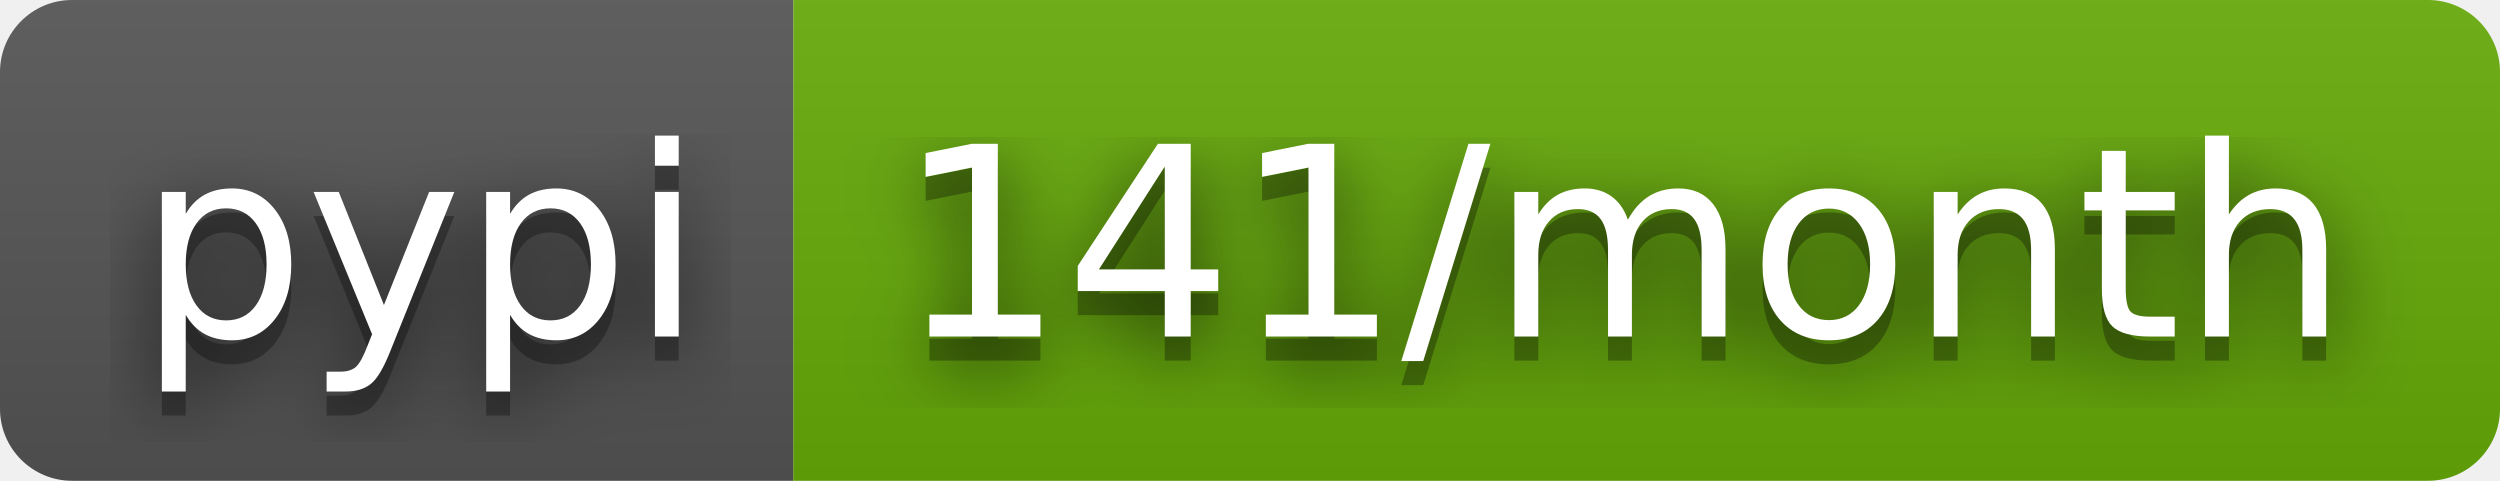
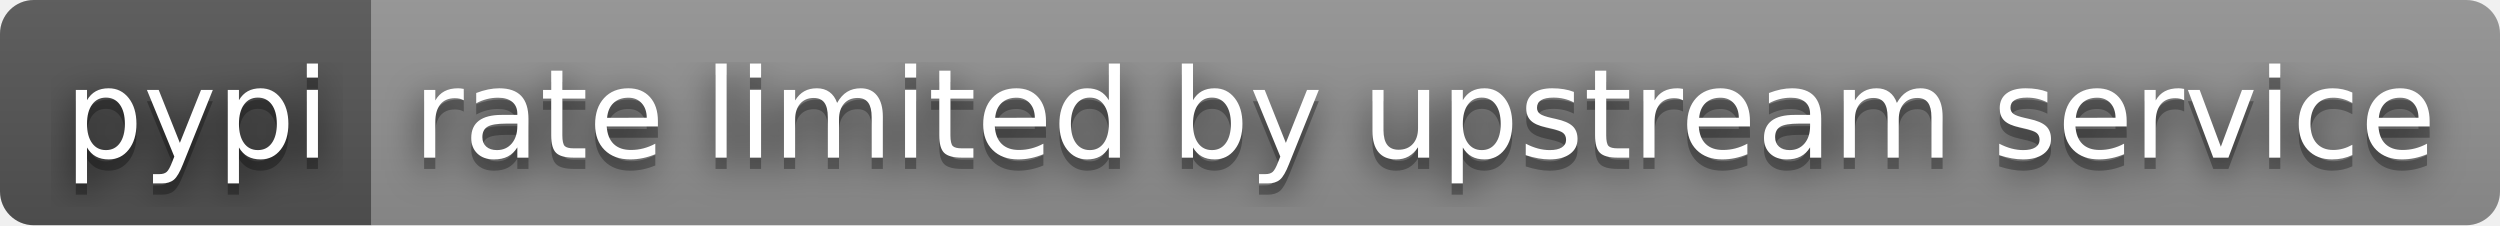
- <svg xmlns="http://www.w3.org/2000/svg" width="104" height="20" role="img" aria-label="pypi: 141/month">
+ <svg xmlns="http://www.w3.org/2000/svg" width="222" height="20" role="img" aria-label="pypi: rate limited by upstream service">
  <filter id="blur">
    <feGaussianBlur stdDeviation="16" />
  </filter>
  <linearGradient id="s" x2="0" y2="100%">
    <stop offset="0" stop-color="#bbb" stop-opacity=".1" />
    <stop offset="1" stop-opacity=".1" />
  </linearGradient>
  <clipPath id="r">
-     <rect width="104" height="20" rx="3" />
+     <rect width="222" height="20" rx="3" />
  </clipPath>
  <g clip-path="url(#r)">
    <rect width="33" height="20" fill="#555" />
-     <rect x="33" width="71" height="20" fill="#67ac09" />
-     <rect width="104" height="20" fill="url(#s)" />
+     <rect x="33" width="189" height="20" fill="#939393" />
+     <rect width="222" height="20" fill="url(#s)" />
  </g>
  <g fill="#fff" text-anchor="middle" font-family="Verdana,Geneva,DejaVu Sans,sans-serif" text-rendering="geometricPrecision" font-size="110">
    <g transform="scale(.1)">
      <g aria-hidden="true" fill="#010101">
        <text x="175" y="150" fill-opacity=".8" filter="url(#blur)" textLength="230">pypi</text>
        <text x="175" y="150" fill-opacity=".3" textLength="230">pypi</text>
      </g>
      <text x="175" y="140" textLength="230">pypi</text>
    </g>
    <g transform="scale(.1)">
      <g aria-hidden="true" fill="#010101">
-         <text x="675" y="150" fill-opacity=".8" filter="url(#blur)" textLength="610">141/month</text>
-         <text x="675" y="150" fill-opacity=".3" textLength="610">141/month</text>
+         <text x="1265" y="150" fill-opacity=".8" filter="url(#blur)" textLength="1790">rate limited by upstream service</text>
+         <text x="1265" y="150" fill-opacity=".3" textLength="1790">rate limited by upstream service</text>
      </g>
-       <text x="675" y="140" textLength="610">141/month</text>
+       <text x="1265" y="140" textLength="1790">rate limited by upstream service</text>
    </g>
  </g>
</svg>
